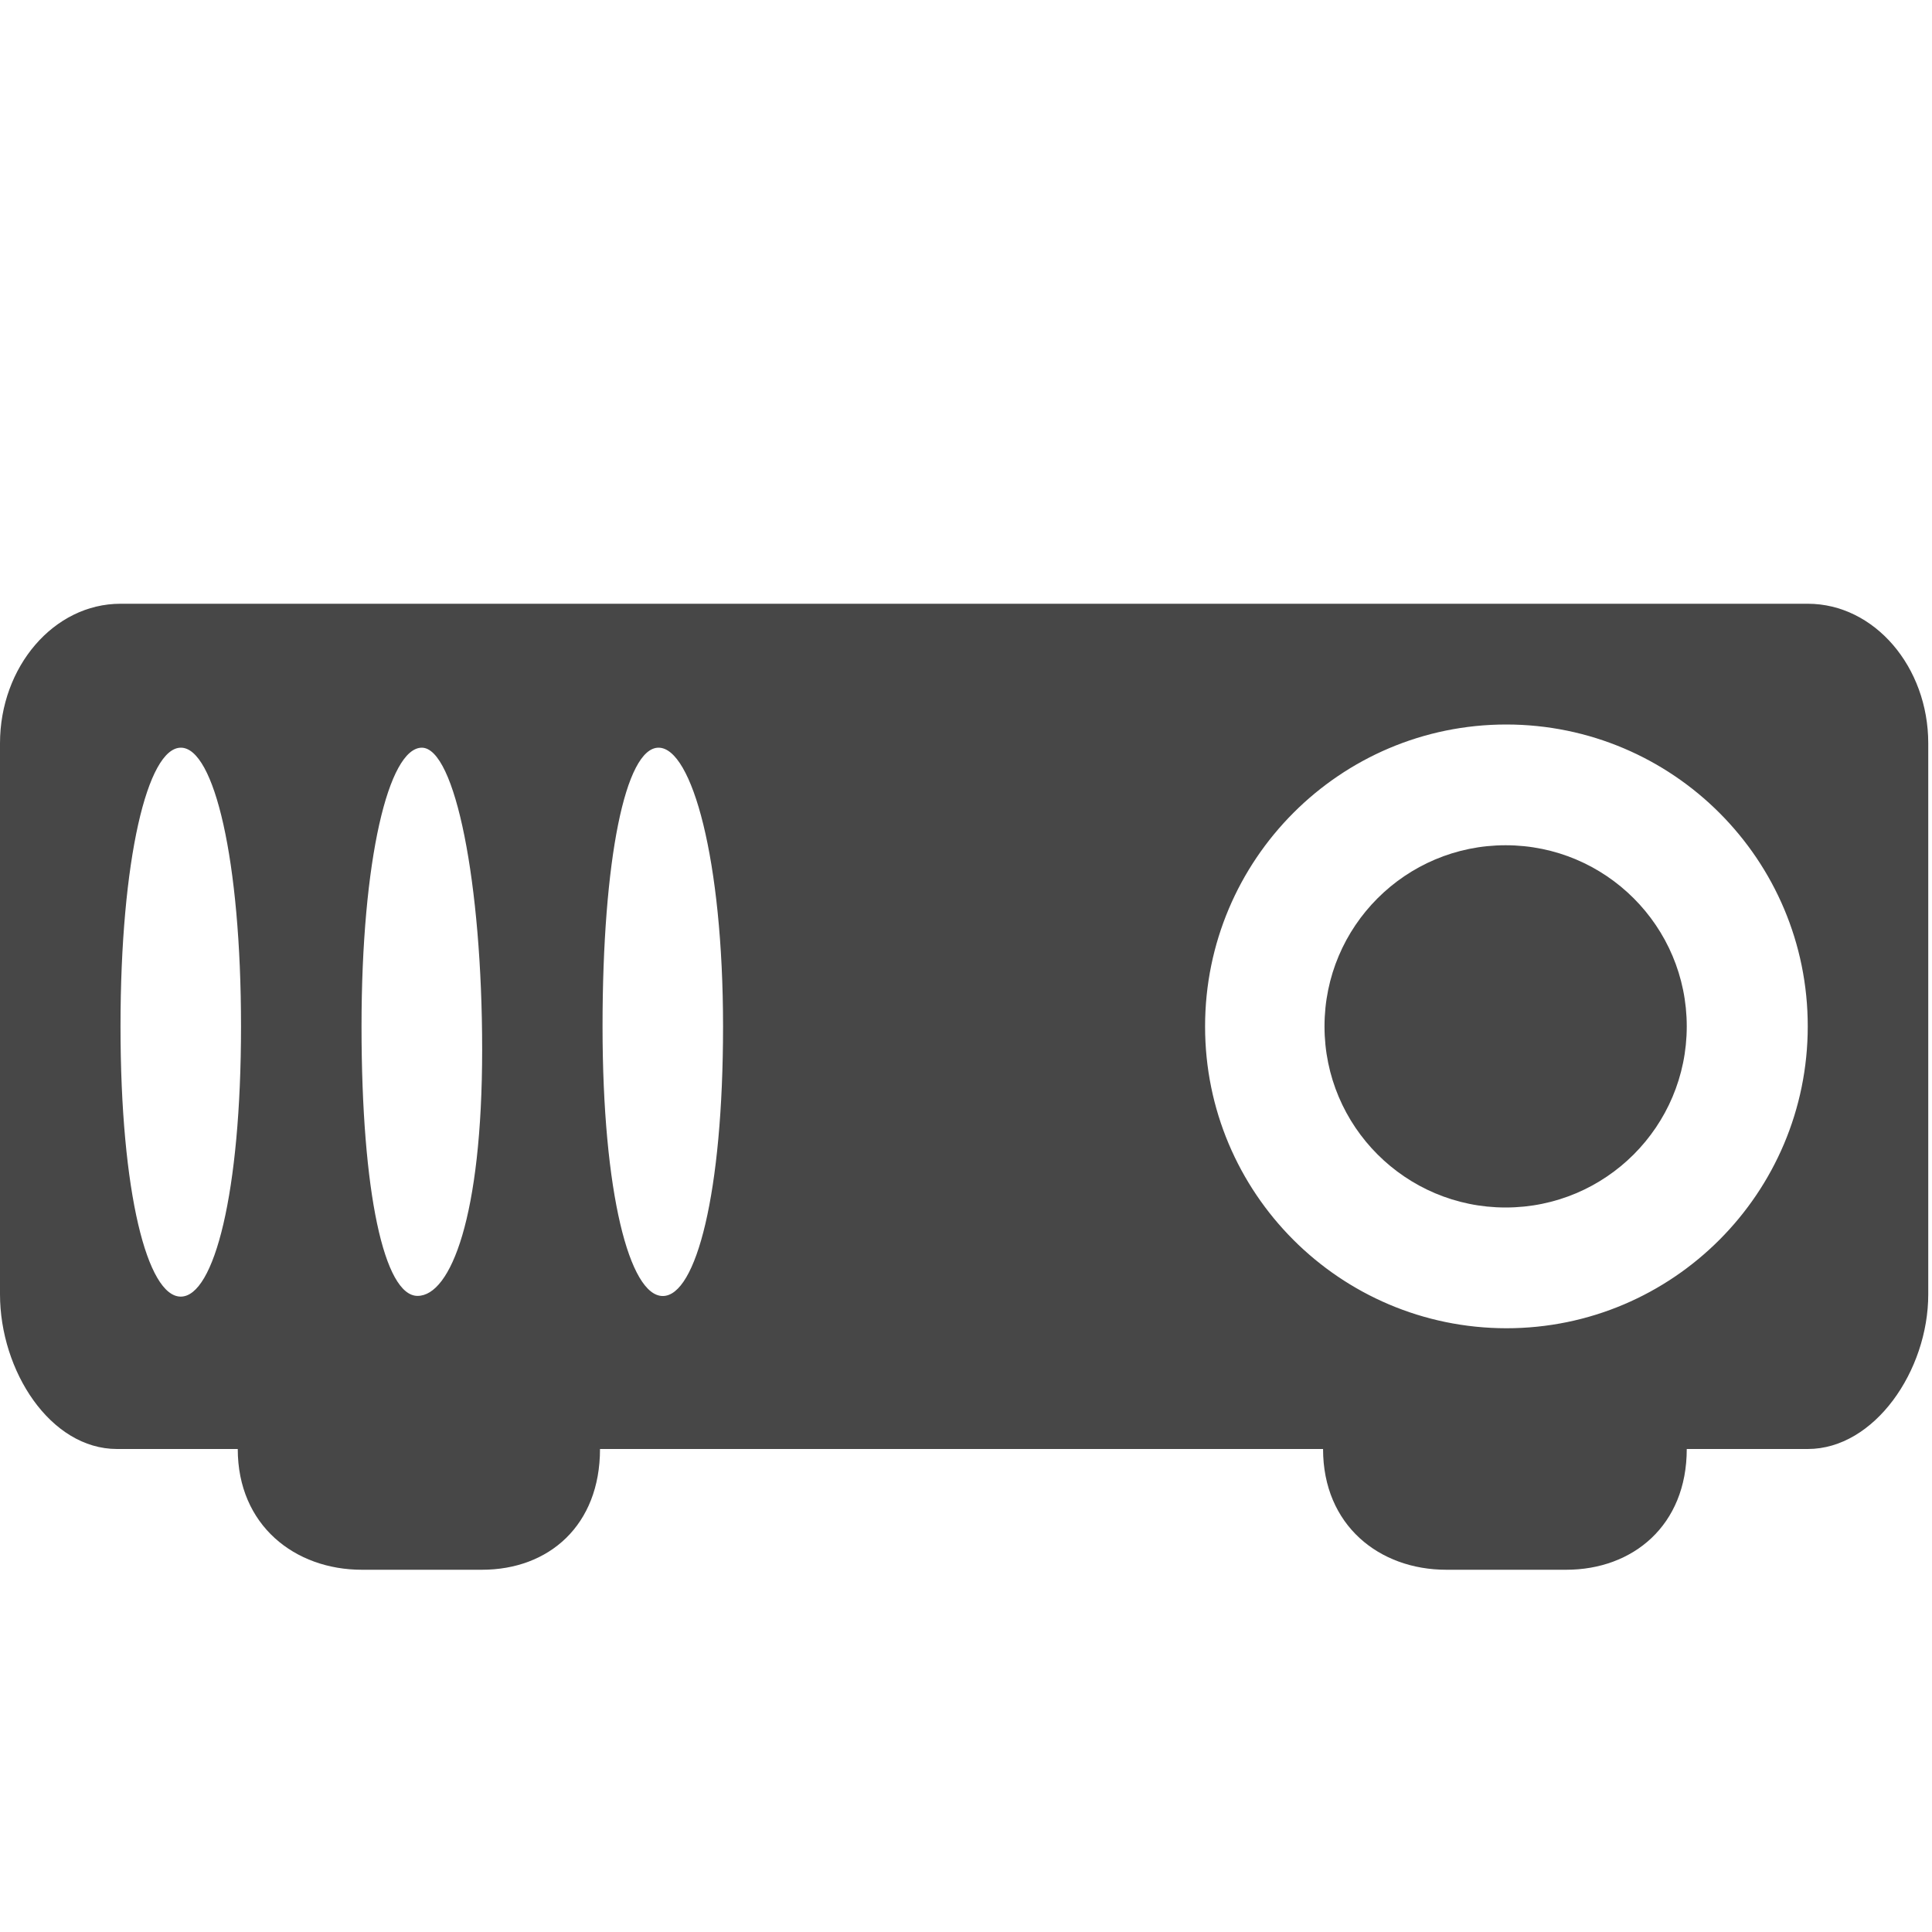
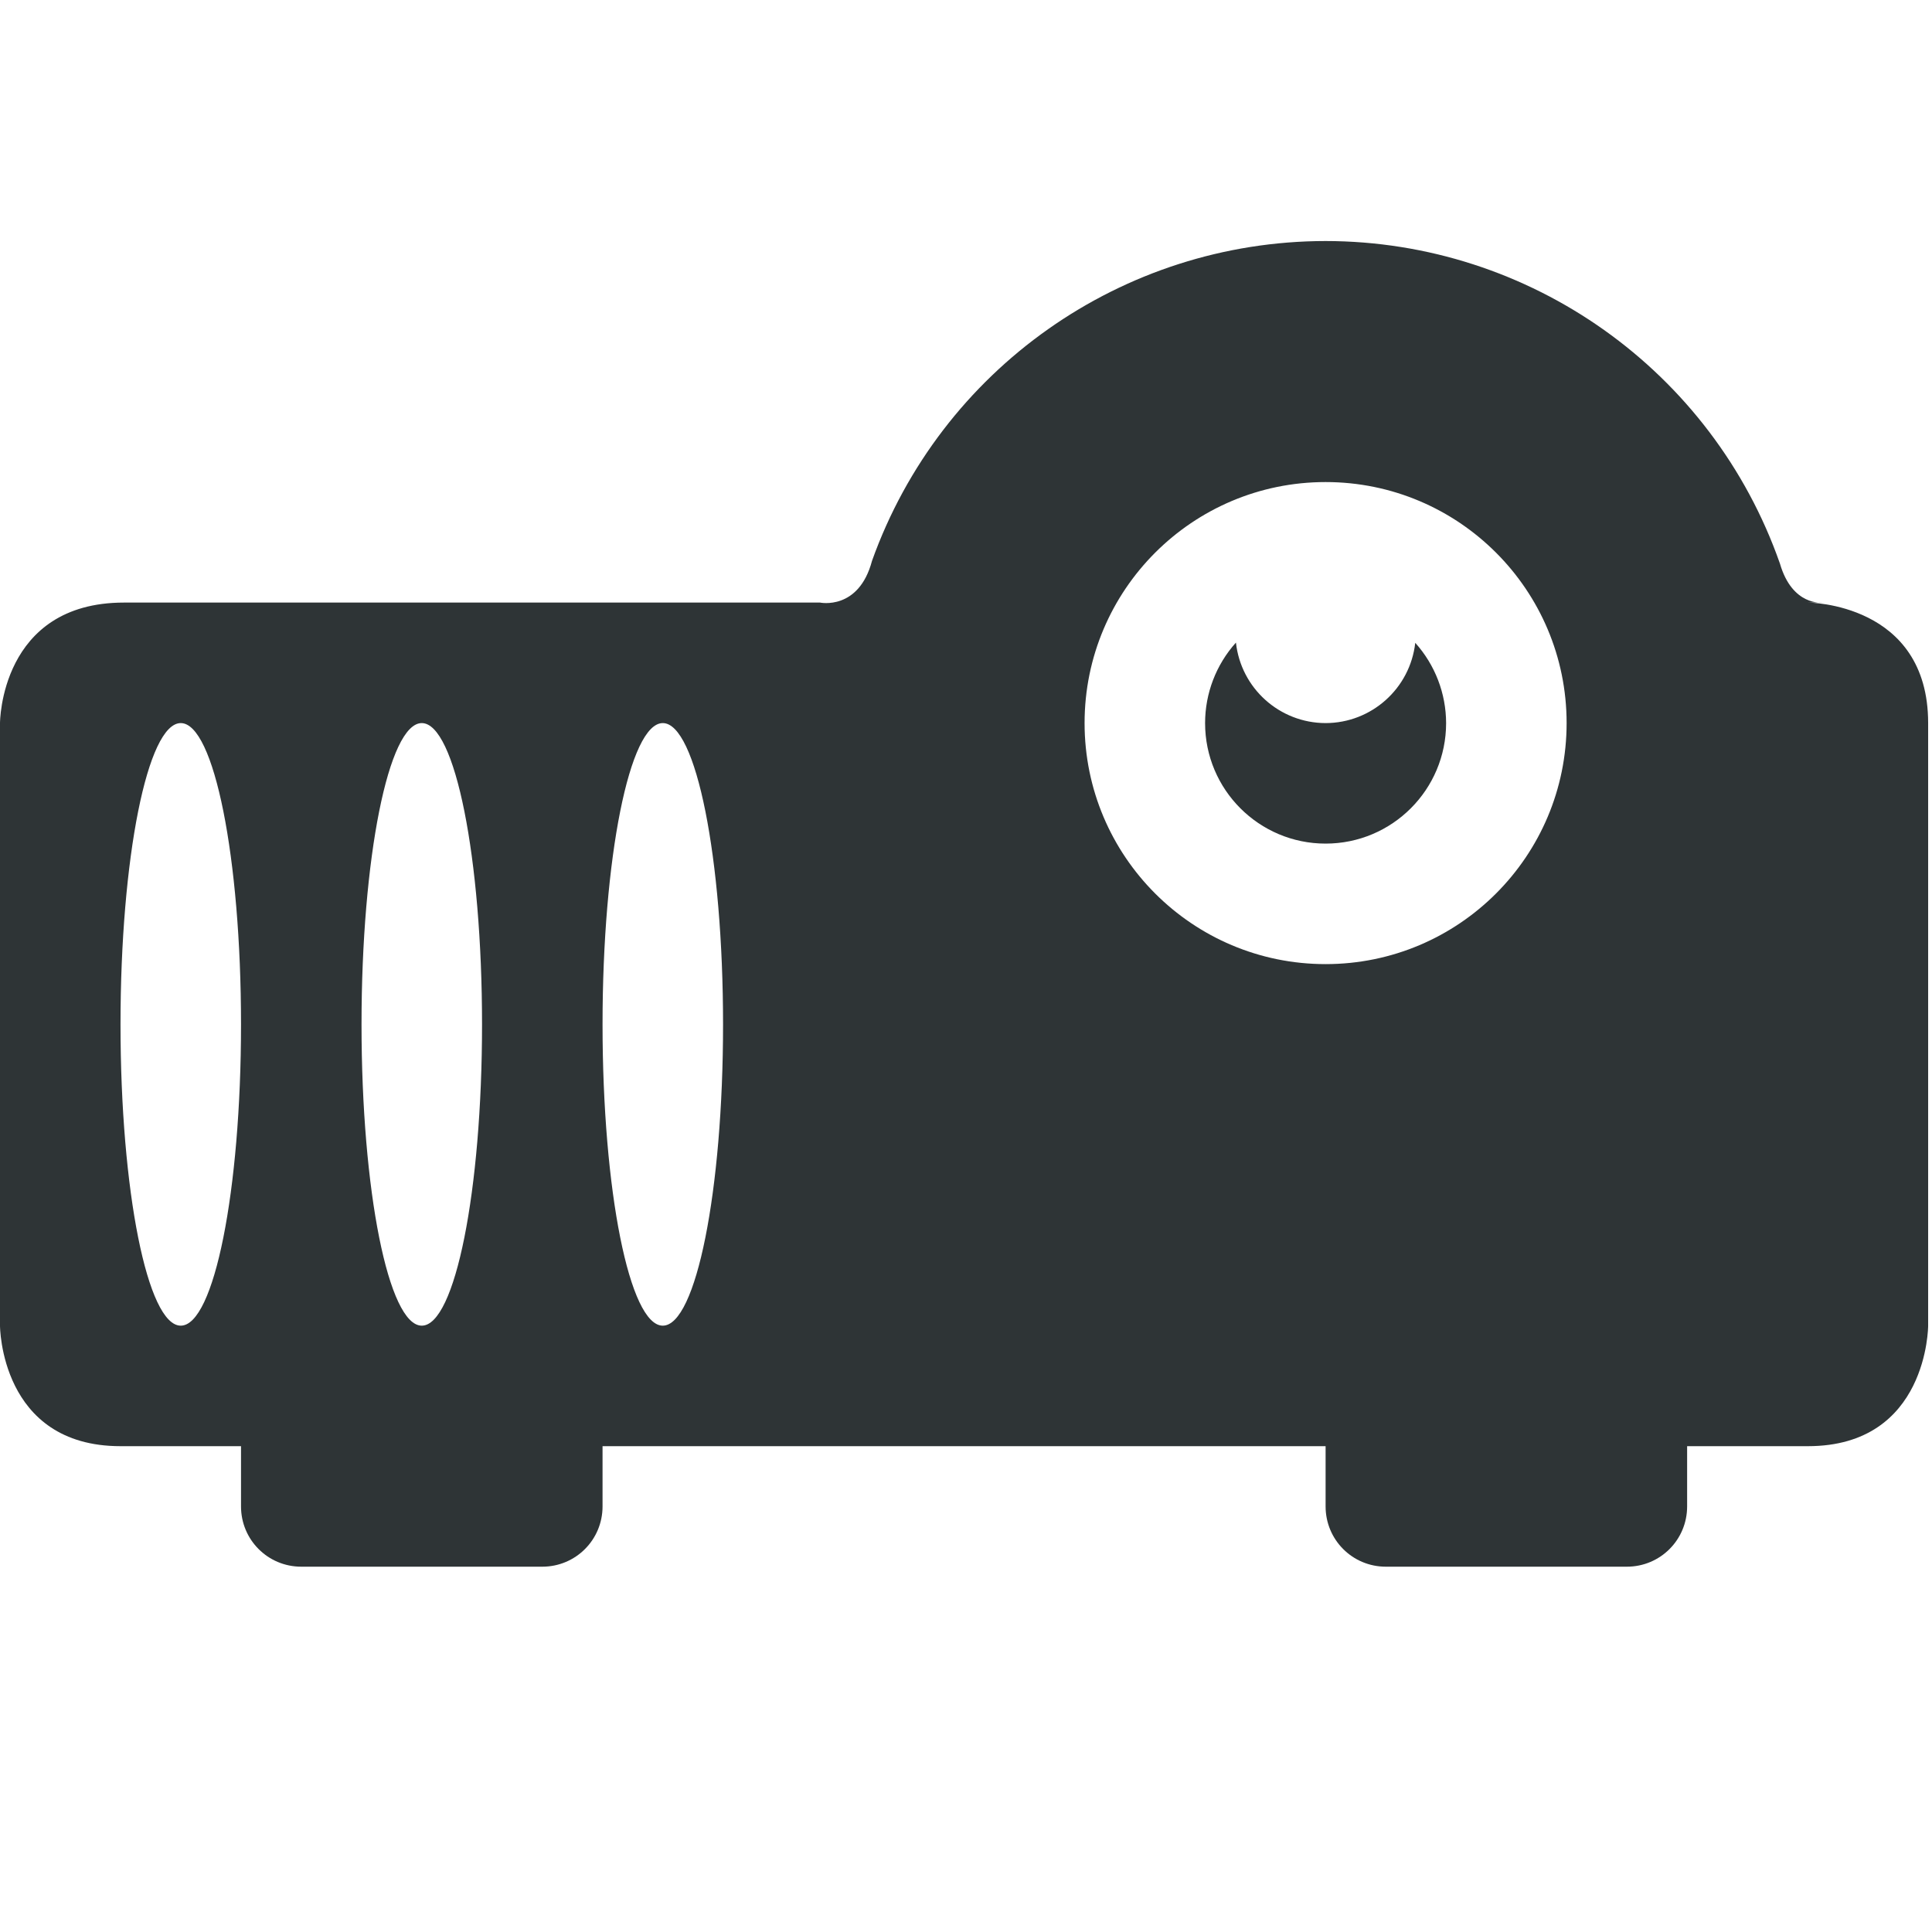
- <svg xmlns="http://www.w3.org/2000/svg" width="16" height="16">
-   <g fill="#474747">
-     <path d="M.998 5C.445 5 0 5.523 0 6.156v4.563C0 11.352.416 12 .969 12h1c0 .633.474 1 1.027 1h.996c.553 0 .977-.367.977-1h5.988c0 .633.467 1 1.02 1h.994c.552 0 .998-.367.998-1h1.002c.552 0 .998-.648.998-1.281V6.156c0-.633-.446-1.156-.998-1.156zm.5 1.192c.275 0 .498.927.498 2.308 0 1.38-.223 2.238-.499 2.238S.998 9.881.998 8.5c0-1.38.223-2.308.5-2.308zm1.995 0c.276 0 .5 1.12.5 2.5s-.26 2.04-.535 2.04-.464-.851-.464-2.232c0-1.38.224-2.308.5-2.308zm1.961 0c.276 0 .534.927.534 2.308 0 1.38-.223 2.233-.499 2.233-.275 0-.499-.852-.499-2.233 0-1.38.189-2.308.464-2.308zM12.475 6a2.498 2.498 0 0 1 2.496 2.5c0 1.38-1.118 2.5-2.496 2.5A2.498 2.498 0 0 1 9.98 8.5c0-1.38 1.117-2.5 2.495-2.5z" />
-     <path d="M13.969 8.5a1.5 1.5 0 0 1-1.5 1.5 1.5 1.5 0 0 1-1.5-1.5 1.5 1.5 0 0 1 1.5-1.5 1.5 1.5 0 0 1 1.5 1.5z" />
-   </g>
+ <svg xmlns="http://www.w3.org/2000/svg" width="16.032" height="16">
+   <path d="M11 2a4.001 4.001 0 0 0-3.764 2.654c-.11.414-.431.346-.431.346H1.029C0 5 0 6 0 6v5s0 1 1 1h1v.5c0 .277.223.5.5.5h2c.277 0 .5-.223.5-.5V12h6v.5c0 .277.223.5.5.5h2c.277 0 .5-.223.5-.5V12h1.002C16 12 16 11 16 11V6c0-1-.998-1-.998-1h.121s-.25.032-.353-.324A4 4 0 0 0 11 2zm0 2a2 2 0 1 1 0 4 2 2 0 0 1 0-4zm-.744 1.332A1 1 0 0 0 10 6a1 1 0 0 0 1 1 1 1 0 0 0 1-1 1 1 0 0 0-.256-.666A.75.75 0 0 1 11 6a.75.75 0 0 1-.744-.668zM1.5 6A.5 2.5 0 0 1 2 8.5a.5 2.5 0 0 1-.5 2.5.5 2.5 0 0 1-.5-2.5.5 2.5 0 0 1 .5-2.5zm2 0A.5 2.5 0 0 1 4 8.5a.5 2.5 0 0 1-.5 2.5.5 2.5 0 0 1-.5-2.5.5 2.5 0 0 1 .5-2.5zm2 0c.276 0 .5 1.12.5 2.5S5.776 11 5.5 11 5 9.88 5 8.5 5.224 6 5.5 6z" fill="#2e3436" />
</svg>
